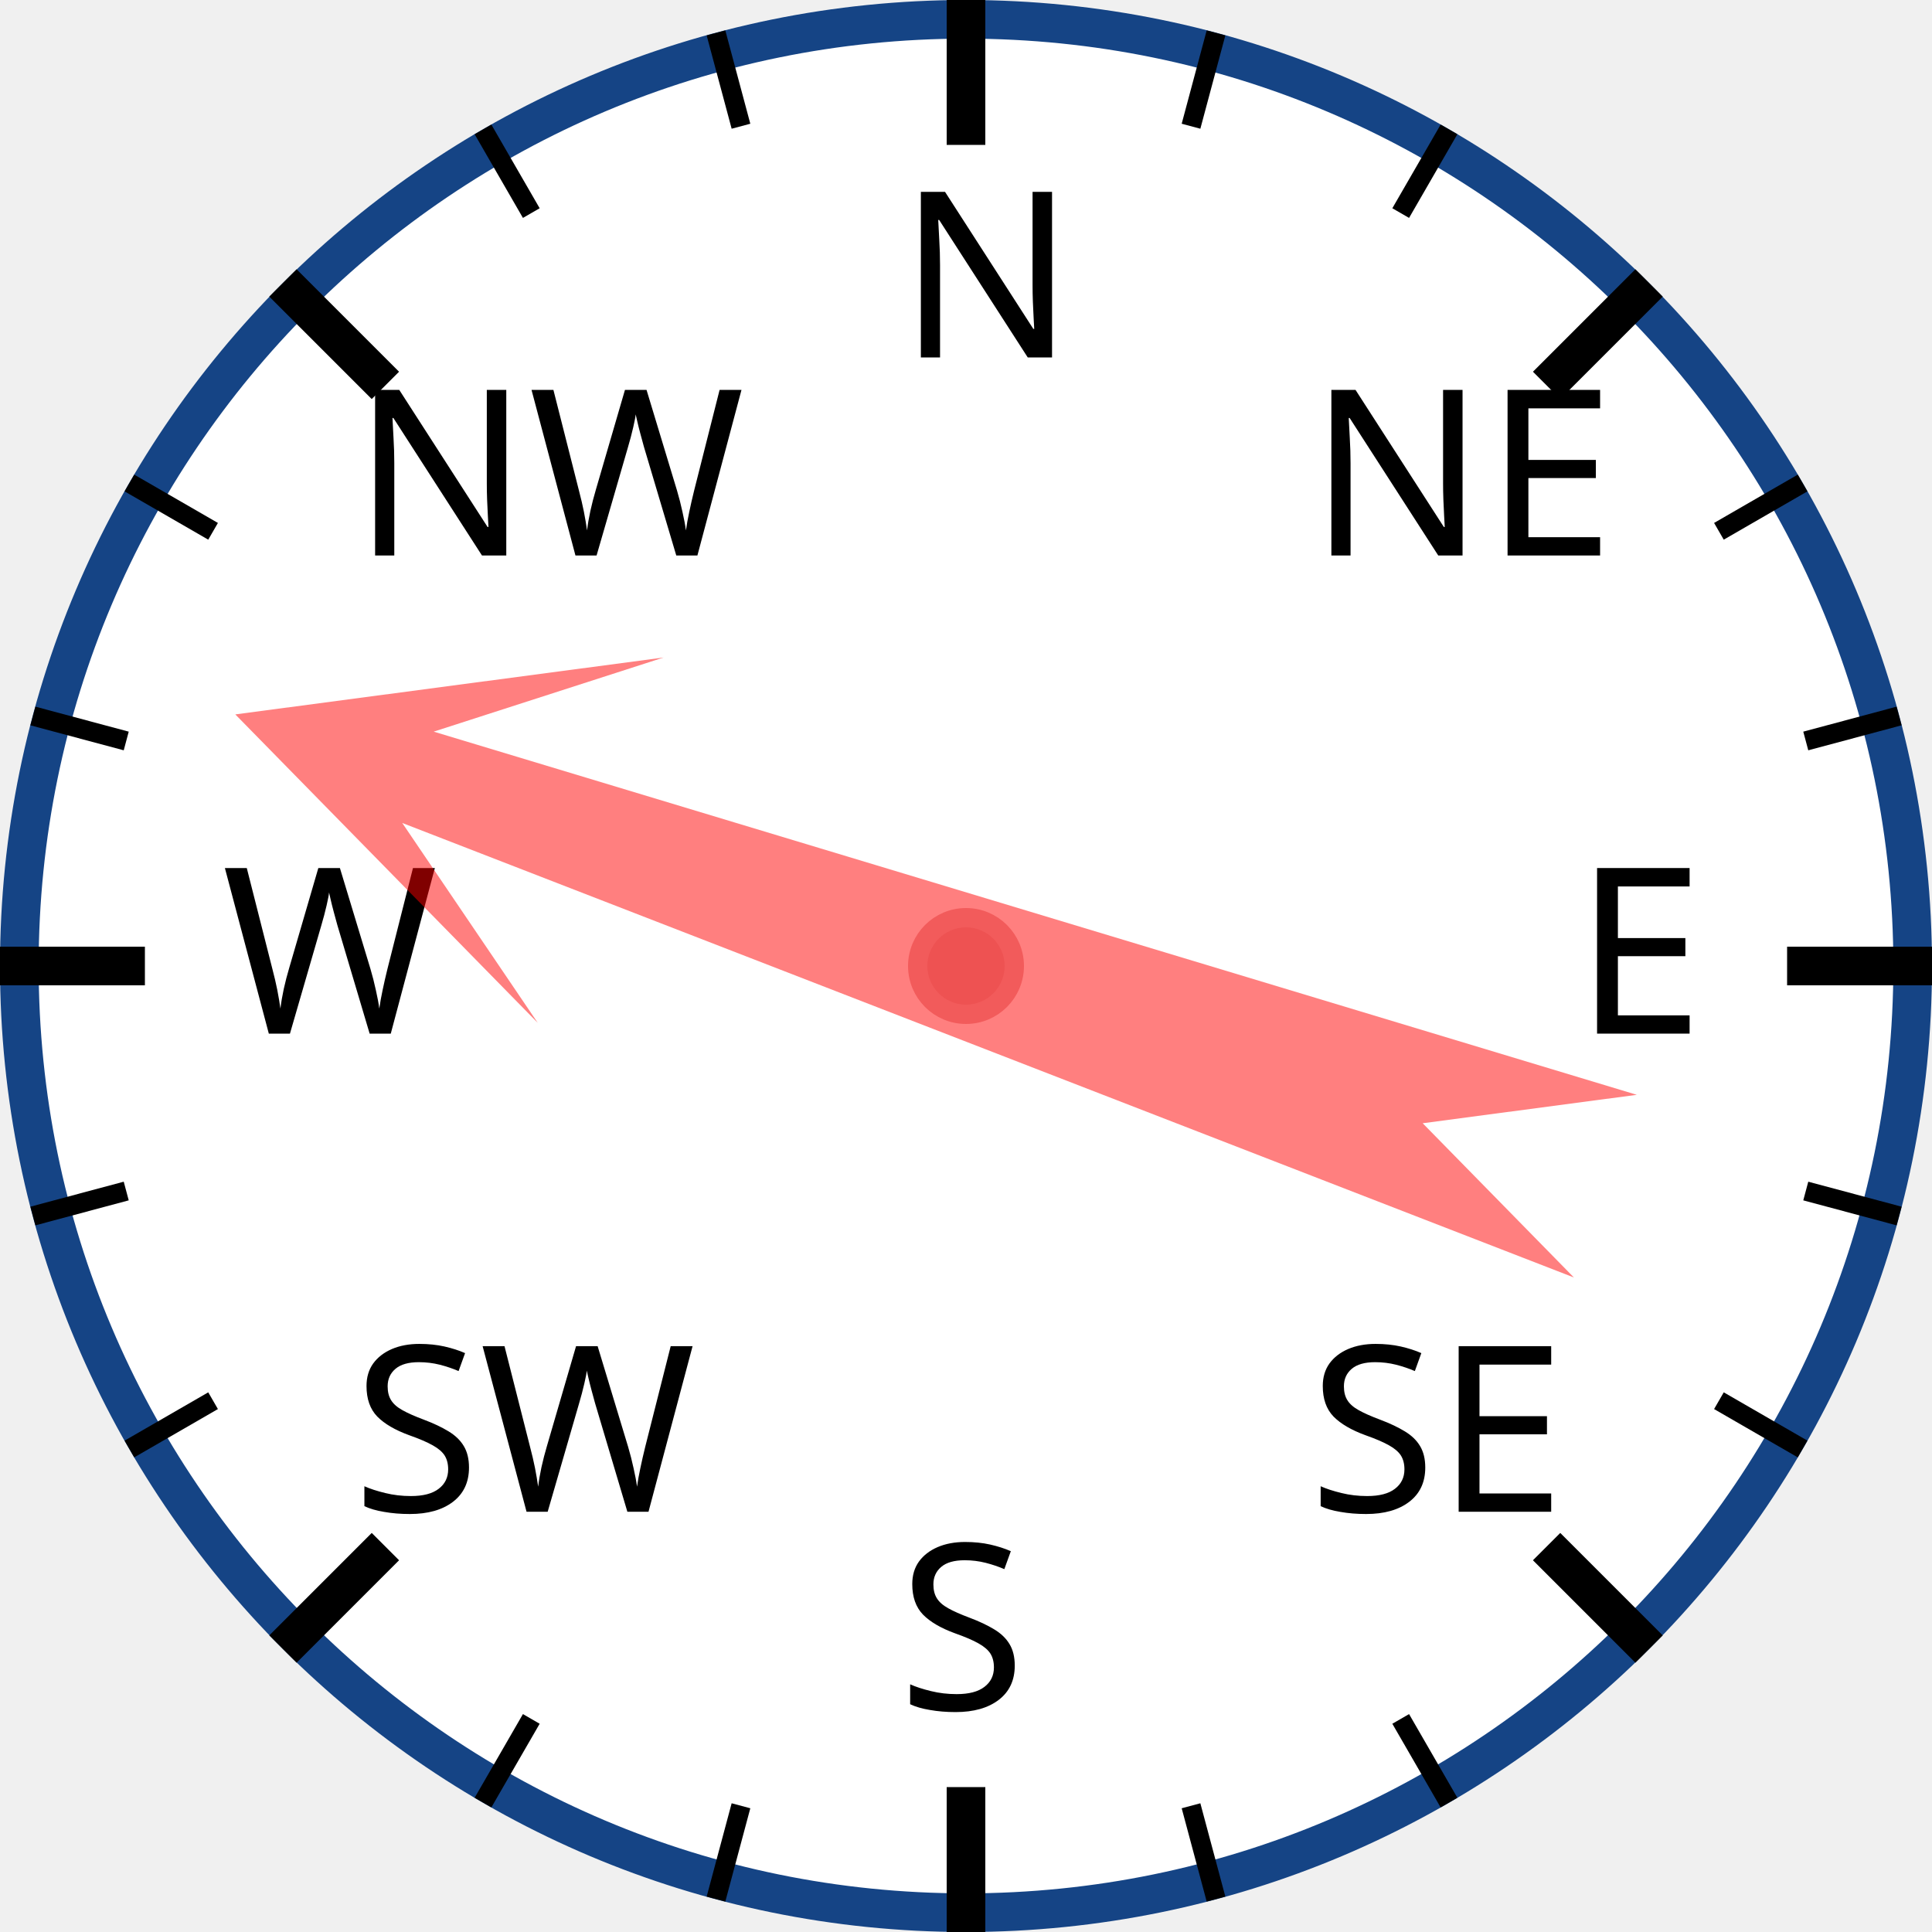
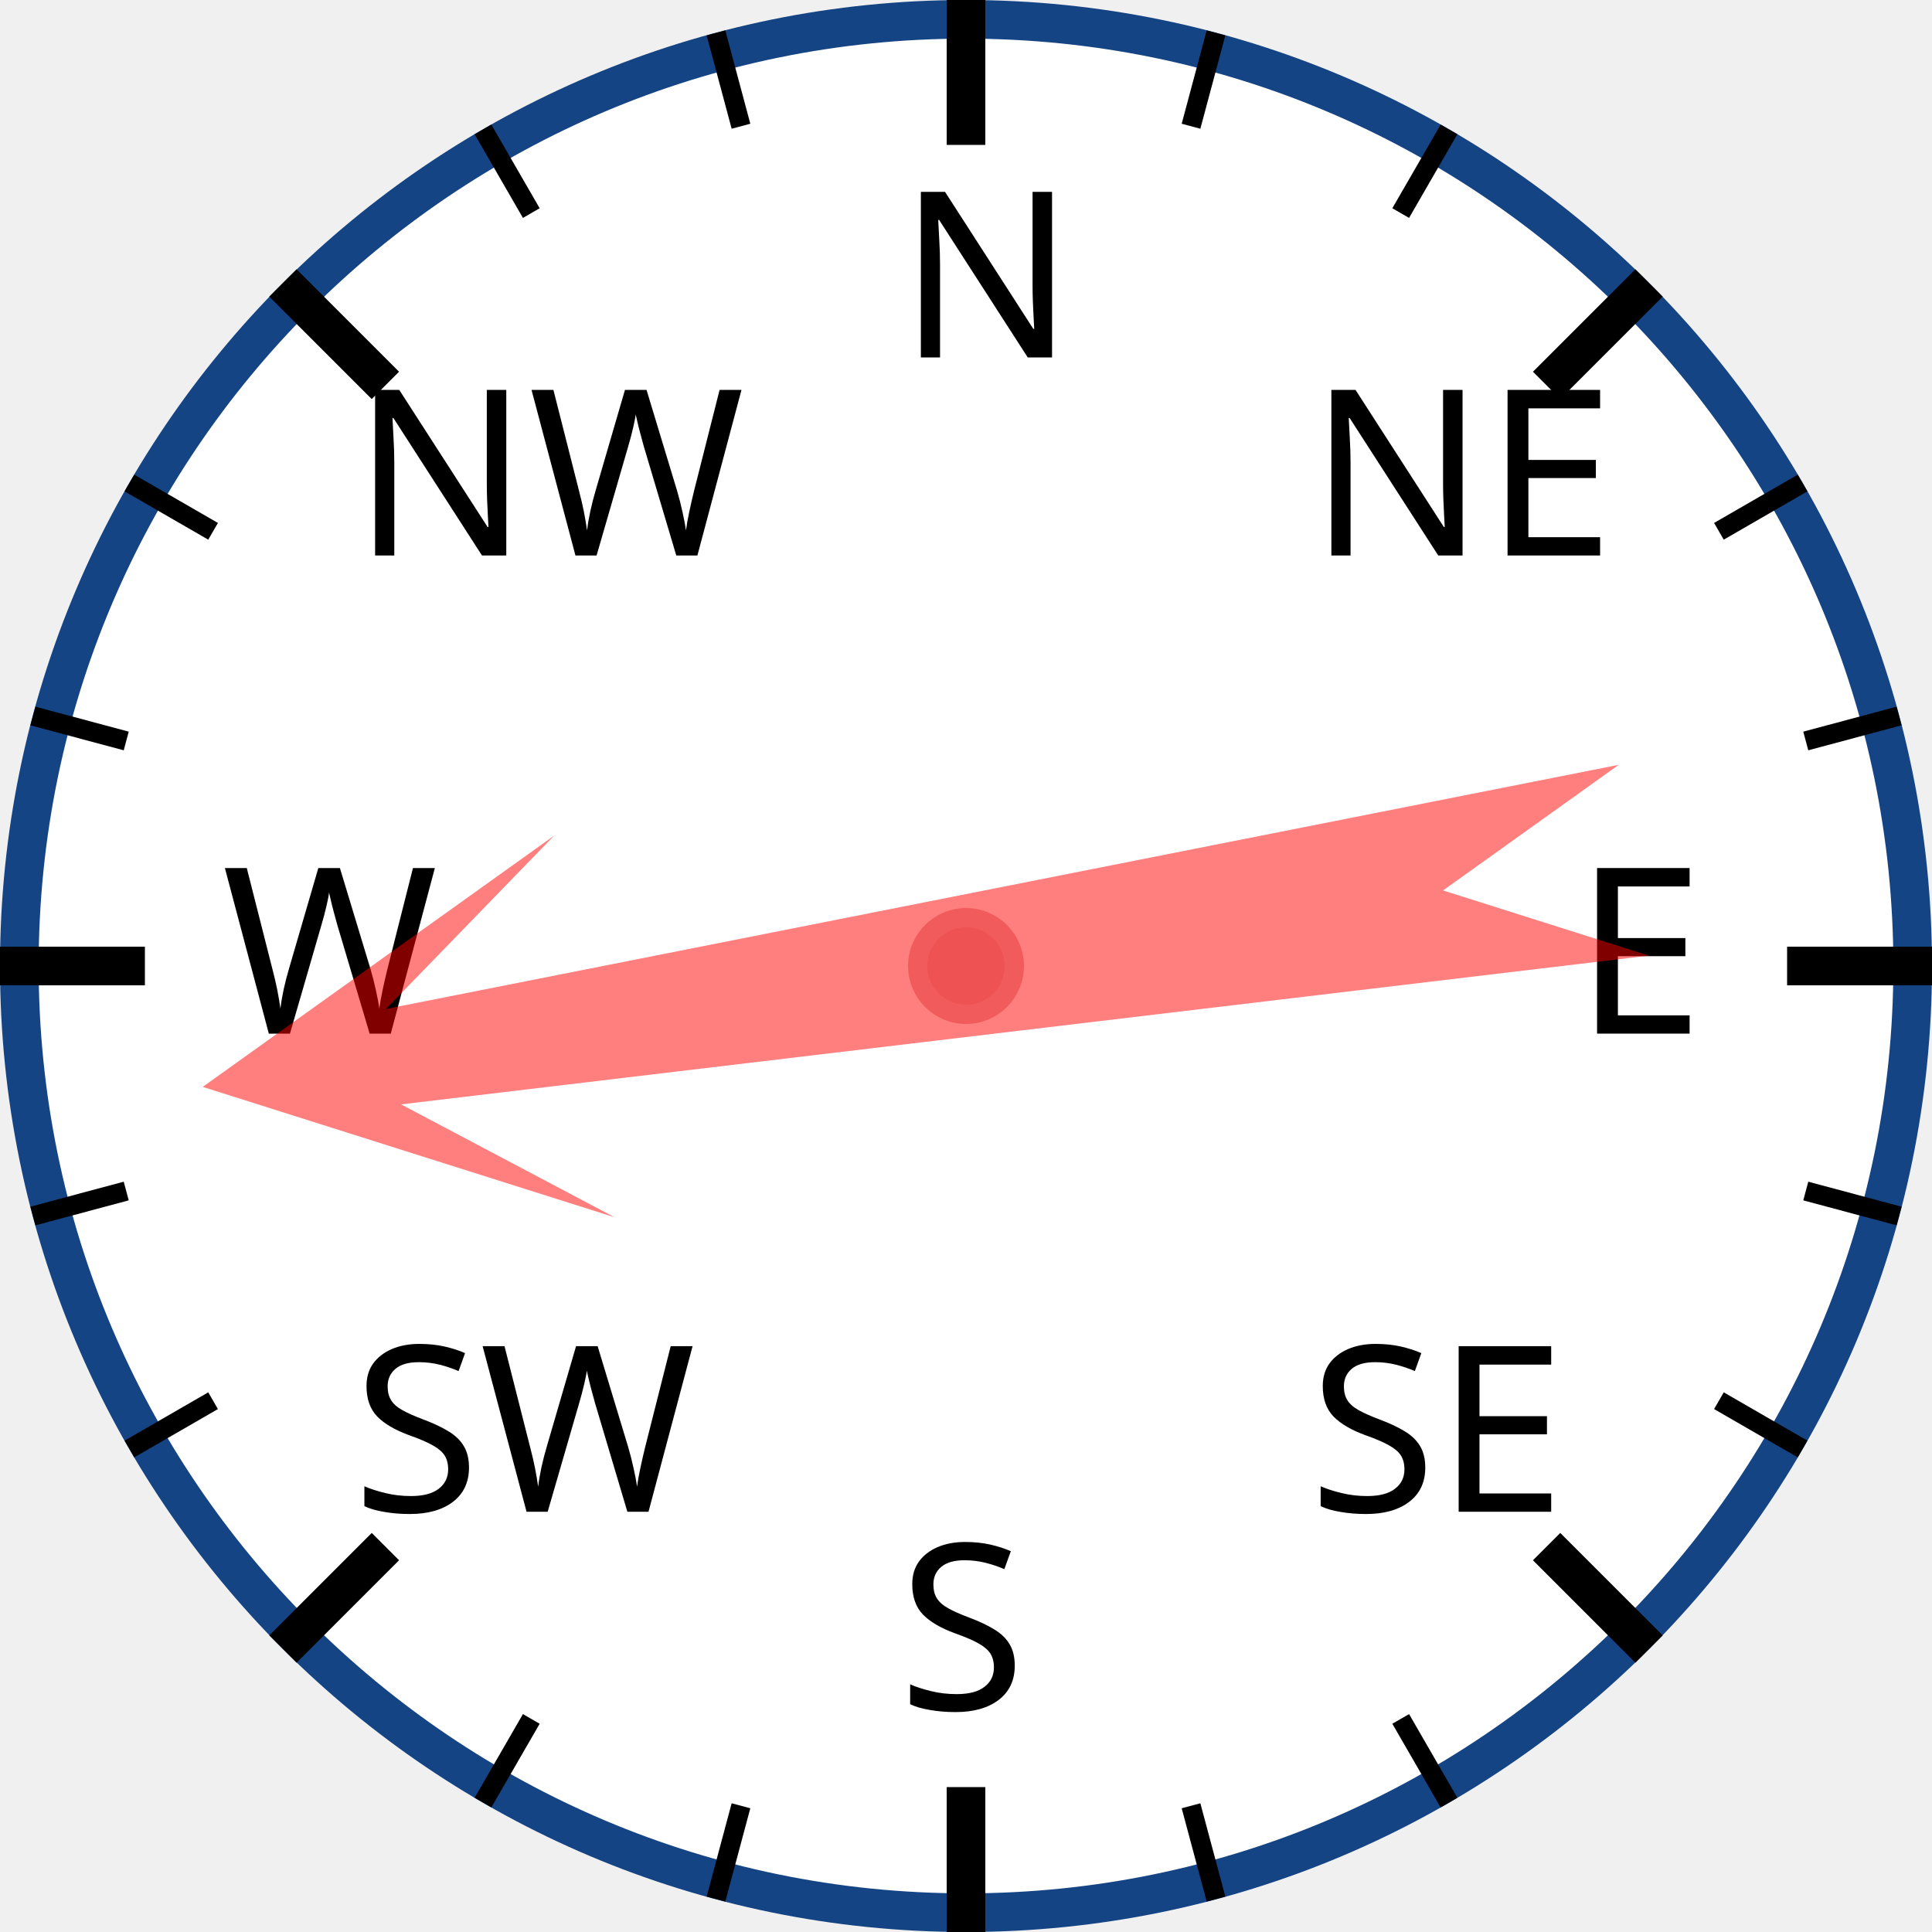
<svg xmlns="http://www.w3.org/2000/svg" width="120px" height="120px" viewBox="0 0 200 200">
  <circle cx="100" cy="100" r="98" style="fill: white; stroke: #154485; stroke-width: 4;" />
  <text x="93.0" y="37.0" style="font-family: sans-serif; font-size: 18pt;">N</text>
  <line x1="100.0" y1="0.0" x2="100.0" y2="15.0" style="stroke: black; stroke-width: 4;" />
  <line x1="74.118" y1="3.407" x2="76.706" y2="13.067" style="stroke: black; stroke-width: 2;" />
  <line x1="50" y1="13.397" x2="55" y2="22.058" style="stroke: black; stroke-width: 2;" />
  <text x="36.503" y="57.503" style="font-family: sans-serif; font-size: 18pt;">NW</text>
  <line x1="29.289" y1="29.289" x2="39.896" y2="39.896" style="stroke: black; stroke-width: 4;" />
  <line x1="13.397" y1="50" x2="22.058" y2="55" style="stroke: black; stroke-width: 2;" />
  <line x1="3.407" y1="74.118" x2="13.067" y2="76.706" style="stroke: black; stroke-width: 2;" />
  <text x="23.0" y="107.0" style="font-family: sans-serif; font-size: 18pt;">W</text>
  <line x1="0.0" y1="100.0" x2="15.0" y2="100.0" style="stroke: black; stroke-width: 4;" />
  <line x1="3.407" y1="125.882" x2="13.067" y2="123.294" style="stroke: black; stroke-width: 2;" />
  <line x1="13.397" y1="150" x2="22.058" y2="145" style="stroke: black; stroke-width: 2;" />
  <text x="36.503" y="156.497" style="font-family: sans-serif; font-size: 18pt;">SW</text>
  <line x1="29.289" y1="170.711" x2="39.896" y2="160.104" style="stroke: black; stroke-width: 4;" />
  <line x1="50" y1="186.603" x2="55" y2="177.942" style="stroke: black; stroke-width: 2;" />
  <line x1="74.118" y1="196.593" x2="76.706" y2="186.933" style="stroke: black; stroke-width: 2;" />
  <text x="93" y="177.0" style="font-family: sans-serif; font-size: 18pt;">S</text>
  <line x1="100" y1="200.0" x2="100" y2="185.0" style="stroke: black; stroke-width: 4;" />
  <line x1="125.882" y1="196.593" x2="123.294" y2="186.933" style="stroke: black; stroke-width: 2;" />
  <line x1="150.0" y1="186.603" x2="145.0" y2="177.942" style="stroke: black; stroke-width: 2;" />
  <text x="135.497" y="156.497" style="font-family: sans-serif; font-size: 18pt;">SE</text>
  <line x1="170.711" y1="170.711" x2="160.104" y2="160.104" style="stroke: black; stroke-width: 4;" />
  <line x1="186.603" y1="150" x2="177.942" y2="145" style="stroke: black; stroke-width: 2;" />
  <line x1="196.593" y1="125.882" x2="186.933" y2="123.294" style="stroke: black; stroke-width: 2;" />
  <text x="163.0" y="107" style="font-family: sans-serif; font-size: 18pt;">E</text>
  <line x1="200.0" y1="100" x2="185.0" y2="100" style="stroke: black; stroke-width: 4;" />
  <line x1="196.593" y1="74.118" x2="186.933" y2="76.706" style="stroke: black; stroke-width: 2;" />
  <line x1="186.603" y1="50" x2="177.942" y2="55" style="stroke: black; stroke-width: 2;" />
  <text x="135.497" y="57.503" style="font-family: sans-serif; font-size: 18pt;">NE</text>
  <line x1="170.711" y1="29.289" x2="160.104" y2="39.896" style="stroke: black; stroke-width: 4;" />
  <line x1="150" y1="13.397" x2="145" y2="22.058" style="stroke: black; stroke-width: 2;" />
  <line x1="125.882" y1="3.407" x2="123.294" y2="13.067" style="stroke: black; stroke-width: 2;" />
-   <polygon points="100 20 120 60 105 40 110 170 100 150 90 170 95 40 80 60" style="fill: red; fill-opacity: 0.5;" transform="rotate(289,100,100)" />
+   <polygon points="100 20 120 60 105 40 110 170 100 150 90 170 95 40 80 60" style="fill: red; fill-opacity: 0.5;" transform="rotate(261,100,100)" />
  <circle cx="100" cy="100" r="5" style="fill: #EE5252; stroke: #F25B5B; stroke-width: 2;" />
</svg>
